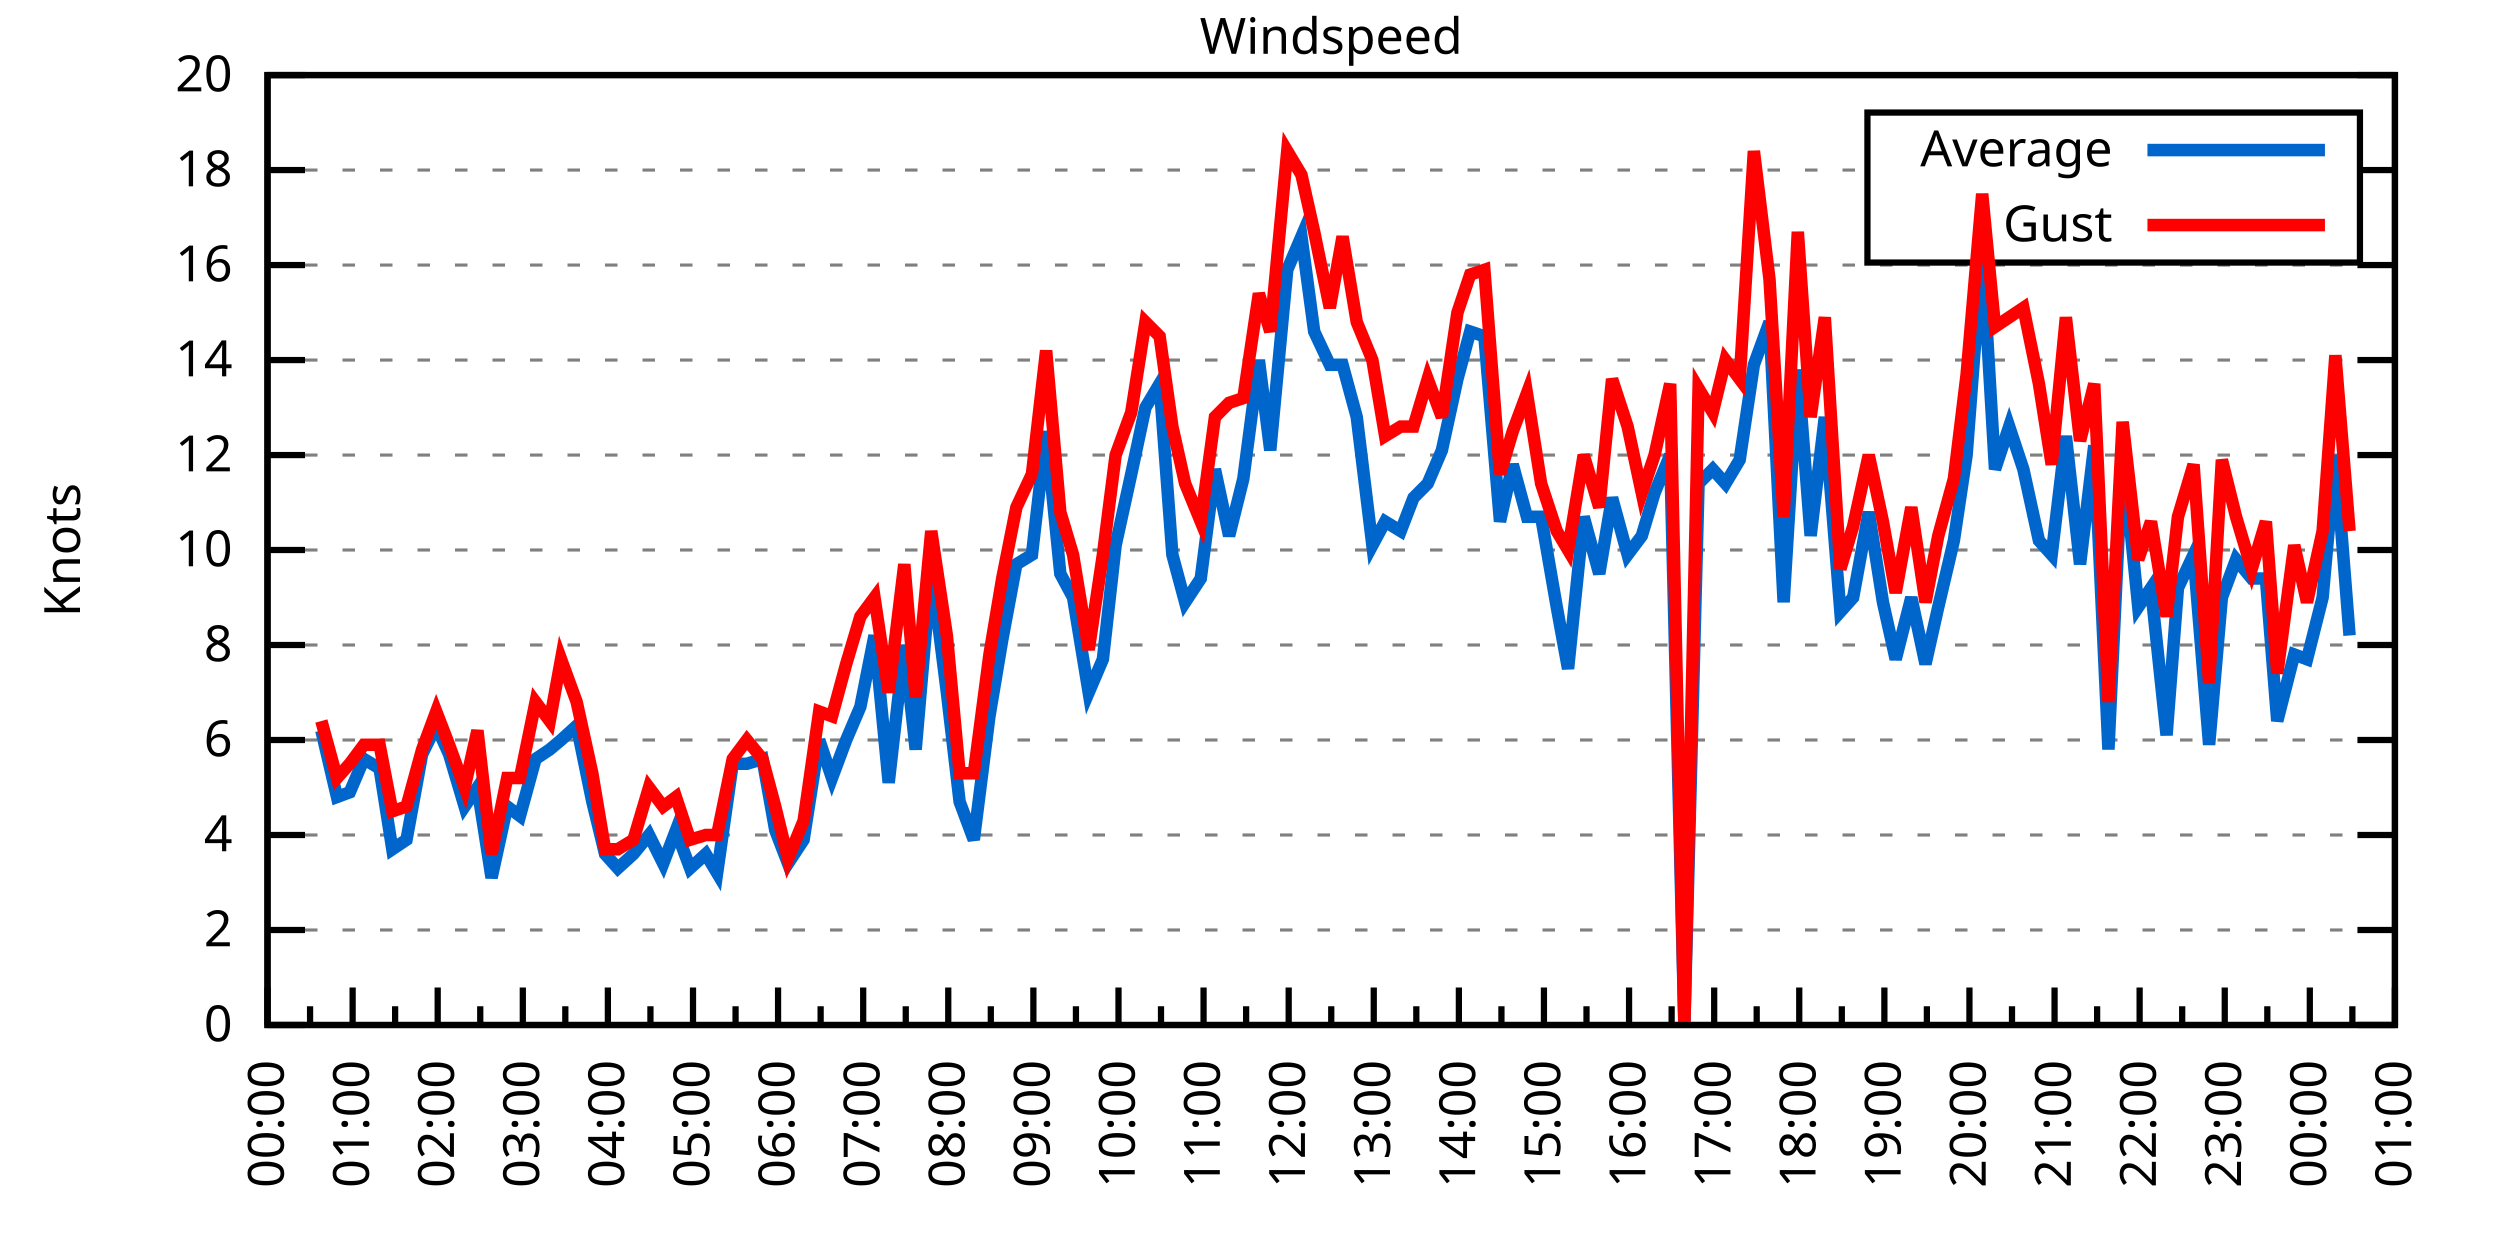
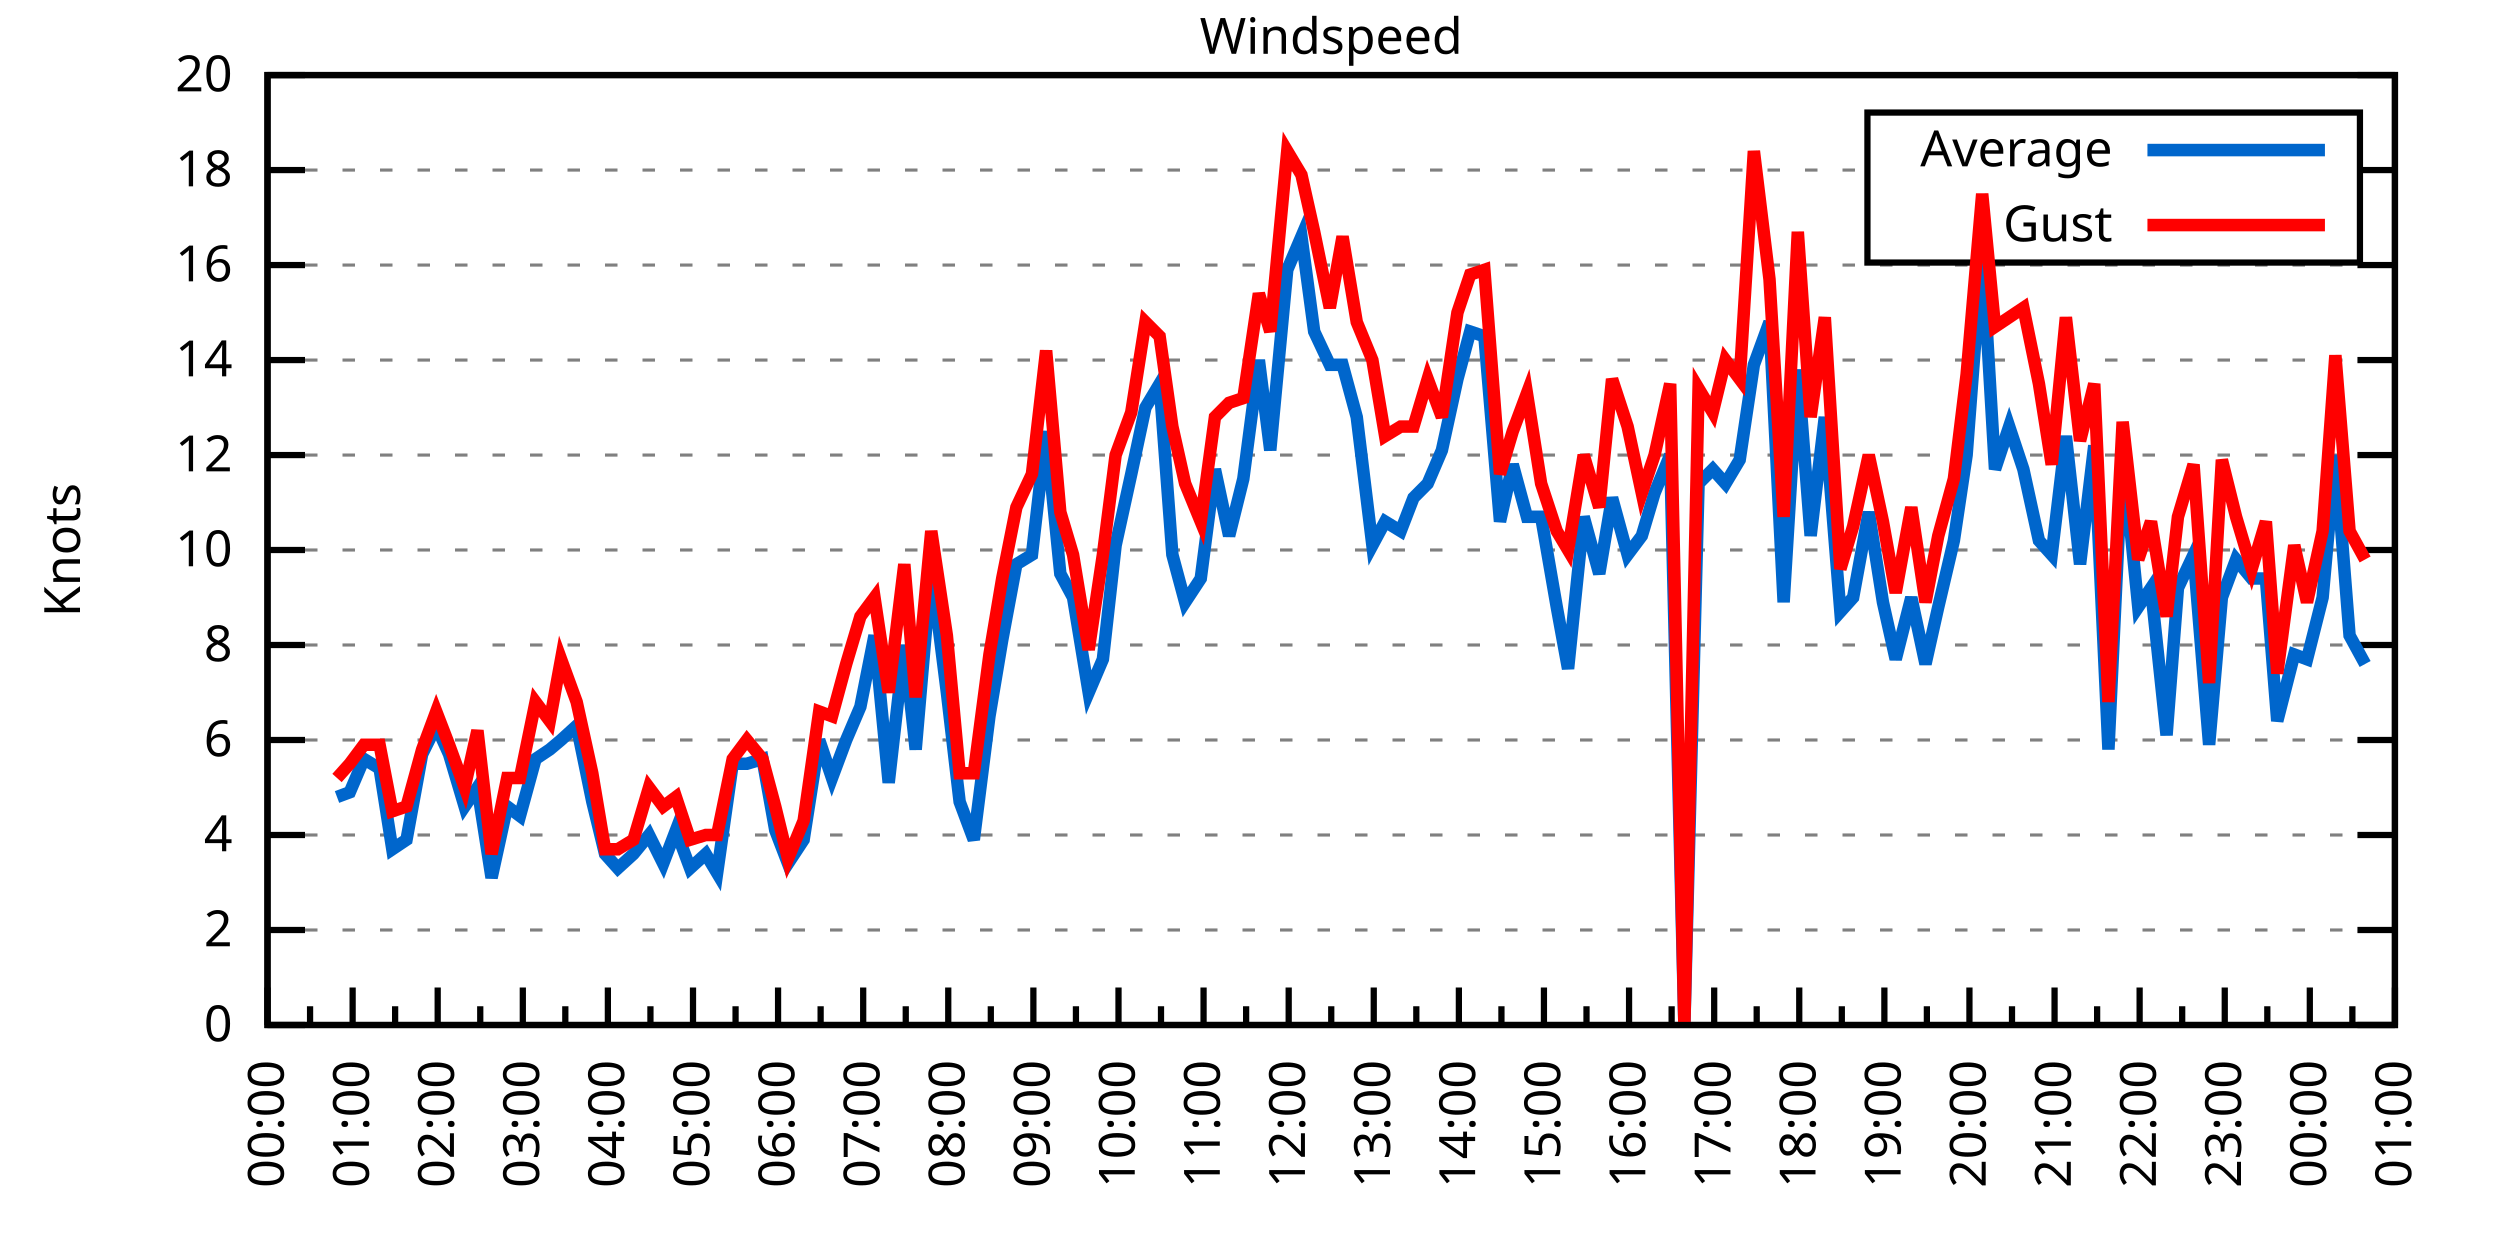
<svg xmlns="http://www.w3.org/2000/svg" xmlns:xlink="http://www.w3.org/1999/xlink" width="400" height="200" viewBox="0 0 400 200">
  <g id="gnuplot_canvas">
    <rect x="0" y="0" width="400" height="200" fill="none" />
    <defs>
      <circle id="gpDot" r="0.5" stroke-width="0.5" stroke="currentColor" />
      <path id="gpPt0" stroke-width="0.333" stroke="currentColor" d="M-1,0 h2 M0,-1 v2" />
      <path id="gpPt1" stroke-width="0.333" stroke="currentColor" d="M-1,-1 L1,1 M1,-1 L-1,1" />
      <path id="gpPt2" stroke-width="0.333" stroke="currentColor" d="M-1,0 L1,0 M0,-1 L0,1 M-1,-1 L1,1 M-1,1 L1,-1" />
      <rect id="gpPt3" stroke-width="0.333" stroke="currentColor" x="-1" y="-1" width="2" height="2" />
      <rect id="gpPt4" stroke-width="0.333" stroke="currentColor" fill="currentColor" x="-1" y="-1" width="2" height="2" />
      <circle id="gpPt5" stroke-width="0.333" stroke="currentColor" cx="0" cy="0" r="1" />
      <use xlink:href="#gpPt5" id="gpPt6" fill="currentColor" stroke="none" />
      <path id="gpPt7" stroke-width="0.333" stroke="currentColor" d="M0,-1.33 L-1.33,0.67 L1.33,0.67 z" />
      <use xlink:href="#gpPt7" id="gpPt8" fill="currentColor" stroke="none" />
      <use xlink:href="#gpPt7" id="gpPt9" stroke="currentColor" transform="rotate(180)" />
      <use xlink:href="#gpPt9" id="gpPt10" fill="currentColor" stroke="none" />
      <use xlink:href="#gpPt3" id="gpPt11" stroke="currentColor" transform="rotate(45)" />
      <use xlink:href="#gpPt11" id="gpPt12" fill="currentColor" stroke="none" />
      <path id="gpPt13" stroke-width="0.333" stroke="currentColor" d="M0,1.330 L1.265,0.411 L0.782,-1.067 L-0.782,-1.076 L-1.265,0.411 z" />
      <use xlink:href="#gpPt13" id="gpPt14" fill="currentColor" stroke="none" />
      <filter id="textbox" filterUnits="objectBoundingBox" x="0" y="0" height="1" width="1">
        <feFlood flood-color="white" flood-opacity="1" result="bgnd" />
        <feComposite in="SourceGraphic" in2="bgnd" operator="atop" />
      </filter>
      <filter id="greybox" filterUnits="objectBoundingBox" x="0" y="0" height="1" width="1">
        <feFlood flood-color="lightgrey" flood-opacity="1" result="grey" />
        <feComposite in="SourceGraphic" in2="grey" operator="atop" />
      </filter>
    </defs>
    <g fill="none" color="white" stroke="currentColor" stroke-width="1.00" stroke-linecap="butt" stroke-linejoin="miter">
</g>
    <g fill="none" color="black" stroke="currentColor" stroke-width="1.00" stroke-linecap="butt" stroke-linejoin="miter">
      <g stroke="none" shape-rendering="crispEdges">
        <polygon fill="rgb(255, 255, 255)" points="42.80,164.00 383.18,164.00 383.18,12.02 42.80,12.02 " />
      </g>
    </g>
    <g fill="none" color="black" stroke="currentColor" stroke-width="1.00" stroke-linecap="butt" stroke-linejoin="miter">
</g>
    <g fill="none" color="black" stroke="black" stroke-width="0.50" stroke-linecap="butt" stroke-linejoin="miter">
</g>
    <g fill="none" color="gray" stroke="currentColor" stroke-width="0.50" stroke-linecap="butt" stroke-linejoin="miter">
      <path stroke="gray" stroke-dasharray="2,4" class="gridline" d="M42.80,164.00 L383.19,164.00  " />
    </g>
    <g fill="none" color="gray" stroke="gray" stroke-width="1.00" stroke-linecap="butt" stroke-linejoin="miter">
</g>
    <g fill="none" color="black" stroke="currentColor" stroke-width="1.00" stroke-linecap="butt" stroke-linejoin="miter">
      <path stroke="black" d="M42.80,164.00 L48.80,164.00 M383.19,164.00 L377.19,164.00  " />
      <g transform="translate(37.20,166.60)" stroke="none" fill="black" font-family="Sans" font-size="8.00" text-anchor="end">
        <text>
          <tspan font-family="Sans"> 0</tspan>
        </text>
      </g>
    </g>
    <g fill="none" color="black" stroke="currentColor" stroke-width="1.00" stroke-linecap="butt" stroke-linejoin="miter">
</g>
    <g fill="none" color="black" stroke="black" stroke-width="0.50" stroke-linecap="butt" stroke-linejoin="miter">
</g>
    <g fill="none" color="gray" stroke="currentColor" stroke-width="0.50" stroke-linecap="butt" stroke-linejoin="miter">
      <path stroke="gray" stroke-dasharray="2,4" class="gridline" d="M42.80,148.80 L383.19,148.80  " />
    </g>
    <g fill="none" color="gray" stroke="gray" stroke-width="1.00" stroke-linecap="butt" stroke-linejoin="miter">
</g>
    <g fill="none" color="black" stroke="currentColor" stroke-width="1.00" stroke-linecap="butt" stroke-linejoin="miter">
      <path stroke="black" d="M42.80,148.80 L48.80,148.80 M383.19,148.80 L377.19,148.80  " />
      <g transform="translate(37.20,151.40)" stroke="none" fill="black" font-family="Sans" font-size="8.00" text-anchor="end">
        <text>
          <tspan font-family="Sans"> 2</tspan>
        </text>
      </g>
    </g>
    <g fill="none" color="black" stroke="currentColor" stroke-width="1.00" stroke-linecap="butt" stroke-linejoin="miter">
</g>
    <g fill="none" color="black" stroke="black" stroke-width="0.50" stroke-linecap="butt" stroke-linejoin="miter">
</g>
    <g fill="none" color="gray" stroke="currentColor" stroke-width="0.50" stroke-linecap="butt" stroke-linejoin="miter">
      <path stroke="gray" stroke-dasharray="2,4" class="gridline" d="M42.80,133.60 L383.19,133.60  " />
    </g>
    <g fill="none" color="gray" stroke="gray" stroke-width="1.00" stroke-linecap="butt" stroke-linejoin="miter">
</g>
    <g fill="none" color="black" stroke="currentColor" stroke-width="1.00" stroke-linecap="butt" stroke-linejoin="miter">
      <path stroke="black" d="M42.80,133.60 L48.80,133.60 M383.19,133.60 L377.19,133.60  " />
      <g transform="translate(37.20,136.20)" stroke="none" fill="black" font-family="Sans" font-size="8.00" text-anchor="end">
        <text>
          <tspan font-family="Sans"> 4</tspan>
        </text>
      </g>
    </g>
    <g fill="none" color="black" stroke="currentColor" stroke-width="1.00" stroke-linecap="butt" stroke-linejoin="miter">
</g>
    <g fill="none" color="black" stroke="black" stroke-width="0.50" stroke-linecap="butt" stroke-linejoin="miter">
</g>
    <g fill="none" color="gray" stroke="currentColor" stroke-width="0.50" stroke-linecap="butt" stroke-linejoin="miter">
      <path stroke="gray" stroke-dasharray="2,4" class="gridline" d="M42.80,118.40 L383.19,118.40  " />
    </g>
    <g fill="none" color="gray" stroke="gray" stroke-width="1.00" stroke-linecap="butt" stroke-linejoin="miter">
</g>
    <g fill="none" color="black" stroke="currentColor" stroke-width="1.00" stroke-linecap="butt" stroke-linejoin="miter">
      <path stroke="black" d="M42.80,118.40 L48.80,118.40 M383.19,118.40 L377.19,118.40  " />
      <g transform="translate(37.20,121.00)" stroke="none" fill="black" font-family="Sans" font-size="8.00" text-anchor="end">
        <text>
          <tspan font-family="Sans"> 6</tspan>
        </text>
      </g>
    </g>
    <g fill="none" color="black" stroke="currentColor" stroke-width="1.00" stroke-linecap="butt" stroke-linejoin="miter">
</g>
    <g fill="none" color="black" stroke="black" stroke-width="0.50" stroke-linecap="butt" stroke-linejoin="miter">
</g>
    <g fill="none" color="gray" stroke="currentColor" stroke-width="0.50" stroke-linecap="butt" stroke-linejoin="miter">
      <path stroke="gray" stroke-dasharray="2,4" class="gridline" d="M42.80,103.20 L383.19,103.20  " />
    </g>
    <g fill="none" color="gray" stroke="gray" stroke-width="1.00" stroke-linecap="butt" stroke-linejoin="miter">
</g>
    <g fill="none" color="black" stroke="currentColor" stroke-width="1.00" stroke-linecap="butt" stroke-linejoin="miter">
      <path stroke="black" d="M42.80,103.20 L48.80,103.20 M383.19,103.20 L377.19,103.20  " />
      <g transform="translate(37.20,105.80)" stroke="none" fill="black" font-family="Sans" font-size="8.00" text-anchor="end">
        <text>
          <tspan font-family="Sans"> 8</tspan>
        </text>
      </g>
    </g>
    <g fill="none" color="black" stroke="currentColor" stroke-width="1.00" stroke-linecap="butt" stroke-linejoin="miter">
</g>
    <g fill="none" color="black" stroke="black" stroke-width="0.50" stroke-linecap="butt" stroke-linejoin="miter">
</g>
    <g fill="none" color="gray" stroke="currentColor" stroke-width="0.50" stroke-linecap="butt" stroke-linejoin="miter">
      <path stroke="gray" stroke-dasharray="2,4" class="gridline" d="M42.80,88.00 L383.19,88.00  " />
    </g>
    <g fill="none" color="gray" stroke="gray" stroke-width="1.00" stroke-linecap="butt" stroke-linejoin="miter">
</g>
    <g fill="none" color="black" stroke="currentColor" stroke-width="1.00" stroke-linecap="butt" stroke-linejoin="miter">
      <path stroke="black" d="M42.80,88.00 L48.80,88.00 M383.19,88.00 L377.19,88.00  " />
      <g transform="translate(37.20,90.60)" stroke="none" fill="black" font-family="Sans" font-size="8.00" text-anchor="end">
        <text>
          <tspan font-family="Sans"> 10</tspan>
        </text>
      </g>
    </g>
    <g fill="none" color="black" stroke="currentColor" stroke-width="1.00" stroke-linecap="butt" stroke-linejoin="miter">
</g>
    <g fill="none" color="black" stroke="black" stroke-width="0.50" stroke-linecap="butt" stroke-linejoin="miter">
</g>
    <g fill="none" color="gray" stroke="currentColor" stroke-width="0.50" stroke-linecap="butt" stroke-linejoin="miter">
      <path stroke="gray" stroke-dasharray="2,4" class="gridline" d="M42.80,72.81 L383.19,72.81  " />
    </g>
    <g fill="none" color="gray" stroke="gray" stroke-width="1.00" stroke-linecap="butt" stroke-linejoin="miter">
</g>
    <g fill="none" color="black" stroke="currentColor" stroke-width="1.00" stroke-linecap="butt" stroke-linejoin="miter">
      <path stroke="black" d="M42.80,72.81 L48.80,72.81 M383.19,72.81 L377.19,72.81  " />
      <g transform="translate(37.20,75.41)" stroke="none" fill="black" font-family="Sans" font-size="8.00" text-anchor="end">
        <text>
          <tspan font-family="Sans"> 12</tspan>
        </text>
      </g>
    </g>
    <g fill="none" color="black" stroke="currentColor" stroke-width="1.00" stroke-linecap="butt" stroke-linejoin="miter">
</g>
    <g fill="none" color="black" stroke="black" stroke-width="0.50" stroke-linecap="butt" stroke-linejoin="miter">
</g>
    <g fill="none" color="gray" stroke="currentColor" stroke-width="0.50" stroke-linecap="butt" stroke-linejoin="miter">
      <path stroke="gray" stroke-dasharray="2,4" class="gridline" d="M42.80,57.61 L383.19,57.61  " />
    </g>
    <g fill="none" color="gray" stroke="gray" stroke-width="1.00" stroke-linecap="butt" stroke-linejoin="miter">
</g>
    <g fill="none" color="black" stroke="currentColor" stroke-width="1.00" stroke-linecap="butt" stroke-linejoin="miter">
      <path stroke="black" d="M42.80,57.61 L48.80,57.61 M383.19,57.61 L377.19,57.61  " />
      <g transform="translate(37.20,60.21)" stroke="none" fill="black" font-family="Sans" font-size="8.00" text-anchor="end">
        <text>
          <tspan font-family="Sans"> 14</tspan>
        </text>
      </g>
    </g>
    <g fill="none" color="black" stroke="currentColor" stroke-width="1.00" stroke-linecap="butt" stroke-linejoin="miter">
</g>
    <g fill="none" color="black" stroke="black" stroke-width="0.50" stroke-linecap="butt" stroke-linejoin="miter">
</g>
    <g fill="none" color="gray" stroke="currentColor" stroke-width="0.50" stroke-linecap="butt" stroke-linejoin="miter">
      <path stroke="gray" stroke-dasharray="2,4" class="gridline" d="M42.80,42.41 L383.19,42.41  " />
    </g>
    <g fill="none" color="gray" stroke="gray" stroke-width="1.00" stroke-linecap="butt" stroke-linejoin="miter">
</g>
    <g fill="none" color="black" stroke="currentColor" stroke-width="1.00" stroke-linecap="butt" stroke-linejoin="miter">
      <path stroke="black" d="M42.80,42.41 L48.80,42.41 M383.19,42.41 L377.19,42.41  " />
      <g transform="translate(37.20,45.01)" stroke="none" fill="black" font-family="Sans" font-size="8.00" text-anchor="end">
        <text>
          <tspan font-family="Sans"> 16</tspan>
        </text>
      </g>
    </g>
    <g fill="none" color="black" stroke="currentColor" stroke-width="1.00" stroke-linecap="butt" stroke-linejoin="miter">
</g>
    <g fill="none" color="black" stroke="black" stroke-width="0.50" stroke-linecap="butt" stroke-linejoin="miter">
</g>
    <g fill="none" color="gray" stroke="currentColor" stroke-width="0.50" stroke-linecap="butt" stroke-linejoin="miter">
      <path stroke="gray" stroke-dasharray="2,4" class="gridline" d="M42.80,27.21 L298.79,27.21 M377.59,27.21 L383.19,27.21  " />
    </g>
    <g fill="none" color="gray" stroke="gray" stroke-width="1.00" stroke-linecap="butt" stroke-linejoin="miter">
</g>
    <g fill="none" color="black" stroke="currentColor" stroke-width="1.00" stroke-linecap="butt" stroke-linejoin="miter">
      <path stroke="black" d="M42.80,27.21 L48.80,27.21 M383.19,27.21 L377.19,27.21  " />
      <g transform="translate(37.20,29.81)" stroke="none" fill="black" font-family="Sans" font-size="8.00" text-anchor="end">
        <text>
          <tspan font-family="Sans"> 18</tspan>
        </text>
      </g>
    </g>
    <g fill="none" color="black" stroke="currentColor" stroke-width="1.00" stroke-linecap="butt" stroke-linejoin="miter">
</g>
    <g fill="none" color="black" stroke="black" stroke-width="0.50" stroke-linecap="butt" stroke-linejoin="miter">
</g>
    <g fill="none" color="gray" stroke="currentColor" stroke-width="0.50" stroke-linecap="butt" stroke-linejoin="miter">
      <path stroke="gray" stroke-dasharray="2,4" class="gridline" d="M42.80,12.01 L383.19,12.01  " />
    </g>
    <g fill="none" color="gray" stroke="gray" stroke-width="1.00" stroke-linecap="butt" stroke-linejoin="miter">
</g>
    <g fill="none" color="black" stroke="currentColor" stroke-width="1.00" stroke-linecap="butt" stroke-linejoin="miter">
      <path stroke="black" d="M42.80,12.01 L48.80,12.01 M383.19,12.01 L377.19,12.01  " />
      <g transform="translate(37.20,14.61)" stroke="none" fill="black" font-family="Sans" font-size="8.00" text-anchor="end">
        <text>
          <tspan font-family="Sans"> 20</tspan>
        </text>
      </g>
    </g>
    <g fill="none" color="black" stroke="currentColor" stroke-width="1.00" stroke-linecap="butt" stroke-linejoin="miter">
      <path stroke="black" d="M42.80,164.00 L42.80,158.00  " />
      <g transform="translate(45.40,169.60) rotate(270)" stroke="none" fill="black" font-family="Sans" font-size="8.00" text-anchor="end">
        <text>
          <tspan font-family="Sans">00:00</tspan>
        </text>
      </g>
    </g>
    <g fill="none" color="black" stroke="currentColor" stroke-width="1.00" stroke-linecap="butt" stroke-linejoin="miter">
      <path stroke="black" d="M49.61,164.00 L49.61,161.00 M56.42,164.00 L56.42,158.00  " />
      <g transform="translate(59.02,169.60) rotate(270)" stroke="none" fill="black" font-family="Sans" font-size="8.00" text-anchor="end">
        <text>
          <tspan font-family="Sans">01:00</tspan>
        </text>
      </g>
    </g>
    <g fill="none" color="black" stroke="currentColor" stroke-width="1.00" stroke-linecap="butt" stroke-linejoin="miter">
      <path stroke="black" d="M63.22,164.00 L63.22,161.00 M70.03,164.00 L70.03,158.00  " />
      <g transform="translate(72.63,169.60) rotate(270)" stroke="none" fill="black" font-family="Sans" font-size="8.00" text-anchor="end">
        <text>
          <tspan font-family="Sans">02:00</tspan>
        </text>
      </g>
    </g>
    <g fill="none" color="black" stroke="currentColor" stroke-width="1.00" stroke-linecap="butt" stroke-linejoin="miter">
      <path stroke="black" d="M76.84,164.00 L76.84,161.00 M83.65,164.00 L83.65,158.00  " />
      <g transform="translate(86.25,169.60) rotate(270)" stroke="none" fill="black" font-family="Sans" font-size="8.00" text-anchor="end">
        <text>
          <tspan font-family="Sans">03:00</tspan>
        </text>
      </g>
    </g>
    <g fill="none" color="black" stroke="currentColor" stroke-width="1.00" stroke-linecap="butt" stroke-linejoin="miter">
      <path stroke="black" d="M90.45,164.00 L90.45,161.00 M97.26,164.00 L97.26,158.00  " />
      <g transform="translate(99.86,169.60) rotate(270)" stroke="none" fill="black" font-family="Sans" font-size="8.00" text-anchor="end">
        <text>
          <tspan font-family="Sans">04:00</tspan>
        </text>
      </g>
    </g>
    <g fill="none" color="black" stroke="currentColor" stroke-width="1.00" stroke-linecap="butt" stroke-linejoin="miter">
      <path stroke="black" d="M104.07,164.00 L104.07,161.00 M110.88,164.00 L110.88,158.00  " />
      <g transform="translate(113.48,169.60) rotate(270)" stroke="none" fill="black" font-family="Sans" font-size="8.00" text-anchor="end">
        <text>
          <tspan font-family="Sans">05:00</tspan>
        </text>
      </g>
    </g>
    <g fill="none" color="black" stroke="currentColor" stroke-width="1.00" stroke-linecap="butt" stroke-linejoin="miter">
      <path stroke="black" d="M117.69,164.00 L117.69,161.00 M124.49,164.00 L124.49,158.00  " />
      <g transform="translate(127.09,169.60) rotate(270)" stroke="none" fill="black" font-family="Sans" font-size="8.00" text-anchor="end">
        <text>
          <tspan font-family="Sans">06:00</tspan>
        </text>
      </g>
    </g>
    <g fill="none" color="black" stroke="currentColor" stroke-width="1.00" stroke-linecap="butt" stroke-linejoin="miter">
      <path stroke="black" d="M131.30,164.00 L131.30,161.00 M138.11,164.00 L138.11,158.00  " />
      <g transform="translate(140.71,169.60) rotate(270)" stroke="none" fill="black" font-family="Sans" font-size="8.00" text-anchor="end">
        <text>
          <tspan font-family="Sans">07:00</tspan>
        </text>
      </g>
    </g>
    <g fill="none" color="black" stroke="currentColor" stroke-width="1.00" stroke-linecap="butt" stroke-linejoin="miter">
      <path stroke="black" d="M144.92,164.00 L144.92,161.00 M151.72,164.00 L151.72,158.00  " />
      <g transform="translate(154.32,169.60) rotate(270)" stroke="none" fill="black" font-family="Sans" font-size="8.00" text-anchor="end">
        <text>
          <tspan font-family="Sans">08:00</tspan>
        </text>
      </g>
    </g>
    <g fill="none" color="black" stroke="currentColor" stroke-width="1.00" stroke-linecap="butt" stroke-linejoin="miter">
      <path stroke="black" d="M158.53,164.00 L158.53,161.00 M165.34,164.00 L165.34,158.00  " />
      <g transform="translate(167.94,169.60) rotate(270)" stroke="none" fill="black" font-family="Sans" font-size="8.00" text-anchor="end">
        <text>
          <tspan font-family="Sans">09:00</tspan>
        </text>
      </g>
    </g>
    <g fill="none" color="black" stroke="currentColor" stroke-width="1.00" stroke-linecap="butt" stroke-linejoin="miter">
      <path stroke="black" d="M172.15,164.00 L172.15,161.00 M178.96,164.00 L178.96,158.00  " />
      <g transform="translate(181.56,169.60) rotate(270)" stroke="none" fill="black" font-family="Sans" font-size="8.00" text-anchor="end">
        <text>
          <tspan font-family="Sans">10:00</tspan>
        </text>
      </g>
    </g>
    <g fill="none" color="black" stroke="currentColor" stroke-width="1.00" stroke-linecap="butt" stroke-linejoin="miter">
      <path stroke="black" d="M185.76,164.00 L185.76,161.00 M192.57,164.00 L192.57,158.00  " />
      <g transform="translate(195.17,169.60) rotate(270)" stroke="none" fill="black" font-family="Sans" font-size="8.00" text-anchor="end">
        <text>
          <tspan font-family="Sans">11:00</tspan>
        </text>
      </g>
    </g>
    <g fill="none" color="black" stroke="currentColor" stroke-width="1.00" stroke-linecap="butt" stroke-linejoin="miter">
      <path stroke="black" d="M199.38,164.00 L199.38,161.00 M206.19,164.00 L206.19,158.00  " />
      <g transform="translate(208.79,169.60) rotate(270)" stroke="none" fill="black" font-family="Sans" font-size="8.00" text-anchor="end">
        <text>
          <tspan font-family="Sans">12:00</tspan>
        </text>
      </g>
    </g>
    <g fill="none" color="black" stroke="currentColor" stroke-width="1.00" stroke-linecap="butt" stroke-linejoin="miter">
      <path stroke="black" d="M213.00,164.00 L213.00,161.00 M219.80,164.00 L219.80,158.00  " />
      <g transform="translate(222.40,169.60) rotate(270)" stroke="none" fill="black" font-family="Sans" font-size="8.00" text-anchor="end">
        <text>
          <tspan font-family="Sans">13:00</tspan>
        </text>
      </g>
    </g>
    <g fill="none" color="black" stroke="currentColor" stroke-width="1.00" stroke-linecap="butt" stroke-linejoin="miter">
      <path stroke="black" d="M226.61,164.00 L226.61,161.00 M233.42,164.00 L233.42,158.00  " />
      <g transform="translate(236.02,169.60) rotate(270)" stroke="none" fill="black" font-family="Sans" font-size="8.00" text-anchor="end">
        <text>
          <tspan font-family="Sans">14:00</tspan>
        </text>
      </g>
    </g>
    <g fill="none" color="black" stroke="currentColor" stroke-width="1.00" stroke-linecap="butt" stroke-linejoin="miter">
      <path stroke="black" d="M240.23,164.00 L240.23,161.00 M247.03,164.00 L247.03,158.00  " />
      <g transform="translate(249.63,169.60) rotate(270)" stroke="none" fill="black" font-family="Sans" font-size="8.00" text-anchor="end">
        <text>
          <tspan font-family="Sans">15:00</tspan>
        </text>
      </g>
    </g>
    <g fill="none" color="black" stroke="currentColor" stroke-width="1.00" stroke-linecap="butt" stroke-linejoin="miter">
      <path stroke="black" d="M253.84,164.00 L253.84,161.00 M260.65,164.00 L260.65,158.00  " />
      <g transform="translate(263.25,169.60) rotate(270)" stroke="none" fill="black" font-family="Sans" font-size="8.00" text-anchor="end">
        <text>
          <tspan font-family="Sans">16:00</tspan>
        </text>
      </g>
    </g>
    <g fill="none" color="black" stroke="currentColor" stroke-width="1.00" stroke-linecap="butt" stroke-linejoin="miter">
      <path stroke="black" d="M267.46,164.00 L267.46,161.00 M274.27,164.00 L274.27,158.00  " />
      <g transform="translate(276.87,169.60) rotate(270)" stroke="none" fill="black" font-family="Sans" font-size="8.00" text-anchor="end">
        <text>
          <tspan font-family="Sans">17:00</tspan>
        </text>
      </g>
    </g>
    <g fill="none" color="black" stroke="currentColor" stroke-width="1.00" stroke-linecap="butt" stroke-linejoin="miter">
      <path stroke="black" d="M281.07,164.00 L281.07,161.00 M287.88,164.00 L287.88,158.00  " />
      <g transform="translate(290.48,169.60) rotate(270)" stroke="none" fill="black" font-family="Sans" font-size="8.00" text-anchor="end">
        <text>
          <tspan font-family="Sans">18:00</tspan>
        </text>
      </g>
    </g>
    <g fill="none" color="black" stroke="currentColor" stroke-width="1.00" stroke-linecap="butt" stroke-linejoin="miter">
      <path stroke="black" d="M294.69,164.00 L294.69,161.00 M301.50,164.00 L301.50,158.00  " />
      <g transform="translate(304.10,169.60) rotate(270)" stroke="none" fill="black" font-family="Sans" font-size="8.00" text-anchor="end">
        <text>
          <tspan font-family="Sans">19:00</tspan>
        </text>
      </g>
    </g>
    <g fill="none" color="black" stroke="currentColor" stroke-width="1.00" stroke-linecap="butt" stroke-linejoin="miter">
      <path stroke="black" d="M308.30,164.00 L308.30,161.00 M315.11,164.00 L315.11,158.00  " />
      <g transform="translate(317.71,169.60) rotate(270)" stroke="none" fill="black" font-family="Sans" font-size="8.00" text-anchor="end">
        <text>
          <tspan font-family="Sans">20:00</tspan>
        </text>
      </g>
    </g>
    <g fill="none" color="black" stroke="currentColor" stroke-width="1.00" stroke-linecap="butt" stroke-linejoin="miter">
      <path stroke="black" d="M321.92,164.00 L321.92,161.00 M328.73,164.00 L328.73,158.00  " />
      <g transform="translate(331.33,169.60) rotate(270)" stroke="none" fill="black" font-family="Sans" font-size="8.00" text-anchor="end">
        <text>
          <tspan font-family="Sans">21:00</tspan>
        </text>
      </g>
    </g>
    <g fill="none" color="black" stroke="currentColor" stroke-width="1.00" stroke-linecap="butt" stroke-linejoin="miter">
      <path stroke="black" d="M335.54,164.00 L335.54,161.00 M342.34,164.00 L342.34,158.00  " />
      <g transform="translate(344.94,169.60) rotate(270)" stroke="none" fill="black" font-family="Sans" font-size="8.00" text-anchor="end">
        <text>
          <tspan font-family="Sans">22:00</tspan>
        </text>
      </g>
    </g>
    <g fill="none" color="black" stroke="currentColor" stroke-width="1.00" stroke-linecap="butt" stroke-linejoin="miter">
      <path stroke="black" d="M349.15,164.00 L349.15,161.00 M355.96,164.00 L355.96,158.00  " />
      <g transform="translate(358.56,169.60) rotate(270)" stroke="none" fill="black" font-family="Sans" font-size="8.00" text-anchor="end">
        <text>
          <tspan font-family="Sans">23:00</tspan>
        </text>
      </g>
    </g>
    <g fill="none" color="black" stroke="currentColor" stroke-width="1.00" stroke-linecap="butt" stroke-linejoin="miter">
      <path stroke="black" d="M362.77,164.00 L362.77,161.00 M369.57,164.00 L369.57,158.00  " />
      <g transform="translate(372.17,169.60) rotate(270)" stroke="none" fill="black" font-family="Sans" font-size="8.00" text-anchor="end">
        <text>
          <tspan font-family="Sans">00:00</tspan>
        </text>
      </g>
    </g>
    <g fill="none" color="black" stroke="currentColor" stroke-width="1.00" stroke-linecap="butt" stroke-linejoin="miter">
      <path stroke="black" d="M376.38,164.00 L376.38,161.00 M383.19,164.00 L383.19,158.00  " />
      <g transform="translate(385.79,169.60) rotate(270)" stroke="none" fill="black" font-family="Sans" font-size="8.00" text-anchor="end">
        <text>
          <tspan font-family="Sans">01:00</tspan>
        </text>
      </g>
    </g>
    <g fill="none" color="black" stroke="currentColor" stroke-width="1.00" stroke-linecap="butt" stroke-linejoin="miter">
</g>
    <g fill="none" color="black" stroke="currentColor" stroke-width="1.00" stroke-linecap="butt" stroke-linejoin="miter">
      <path stroke="black" d="M42.80,12.01 L42.80,164.00 L383.19,164.00 L383.19,12.01 L42.80,12.01 Z  " />
    </g>
    <g fill="none" color="black" stroke="currentColor" stroke-width="1.00" stroke-linecap="butt" stroke-linejoin="miter">
      <g transform="translate(12.80,88.01) rotate(270)" stroke="none" fill="black" font-family="Sans" font-size="8.00" text-anchor="middle">
        <text>
          <tspan font-family="Sans">Knots</tspan>
        </text>
      </g>
    </g>
    <g fill="none" color="black" stroke="currentColor" stroke-width="1.00" stroke-linecap="butt" stroke-linejoin="miter">
</g>
    <g fill="none" color="black" stroke="currentColor" stroke-width="1.00" stroke-linecap="butt" stroke-linejoin="miter">
      <path stroke="black" d="M298.79,42.01 L298.79,18.01 L377.59,18.01 L377.59,42.01 L298.79,42.01 Z  " />
    </g>
    <g id="Windspeed_plot_1">
      <g fill="none" color="white" stroke="black" stroke-width="2.00" stroke-linecap="butt" stroke-linejoin="miter">
</g>
      <g fill="none" color="black" stroke="currentColor" stroke-width="2.00" stroke-linecap="butt" stroke-linejoin="miter">
        <g transform="translate(337.99,26.61)" stroke="none" fill="black" font-family="Sans" font-size="8.00" text-anchor="end">
          <text>
            <tspan font-family="Sans">Average</tspan>
          </text>
        </g>
      </g>
      <g fill="none" color="black" stroke="currentColor" stroke-width="2.00" stroke-linecap="butt" stroke-linejoin="miter">
-         <path stroke="rgb(  0, 102, 204)" d="M343.59,24.01 L371.99,24.01 M51.42,116.88 L53.92,127.52 L55.96,126.76 L58.23,121.44 L60.73,122.96 L62.77,135.88   L65.04,134.36 L67.54,120.68 L69.80,116.12 L71.85,120.68 L74.34,129.04 L76.39,126.00 L78.65,140.44 L81.15,129.04   L83.19,130.56 L85.69,121.44 L87.96,119.92 L89.77,118.40 L92.27,116.12 L94.77,128.28 L96.81,136.64 L98.85,138.92   L101.35,136.64 L103.84,133.60 L106.11,138.16 L108.15,132.84 L110.42,138.92 L112.92,136.64 L114.74,139.68 L117.23,122.20   L119.50,122.20 L122.00,121.44 L124.04,132.84 L126.08,138.16 L128.58,134.36 L131.07,118.40 L133.12,124.48 L135.39,118.40   L137.66,113.08 L139.92,101.68 L142.19,125.24 L144.69,103.20 L146.51,119.92 L149.00,91.04 L151.50,110.80 L153.54,128.28   L155.81,134.36 L158.31,114.60 L160.35,102.44 L162.62,90.28 L165.11,88.76 L167.38,69.01 L169.65,91.80 L171.69,95.60   L174.19,110.80 L176.46,105.48 L178.50,87.25 L181.00,75.85 L183.27,65.21 L185.54,61.41 L187.58,88.76 L189.62,96.36   L192.12,92.56 L194.39,75.09 L196.66,85.73 L198.93,76.61 L201.42,57.61 L203.24,72.05 L205.96,43.17 L208.23,37.85   L210.27,53.05 L212.77,58.37 L214.81,58.37 L217.08,66.73 L219.58,87.25 L221.62,83.45 L224.11,84.97 L226.16,79.65   L228.43,77.37 L230.70,72.05 L233.19,60.65 L235.23,53.05 L237.50,53.81 L240.00,83.45 L242.04,74.33 L244.31,82.69   L246.58,82.69 L249.08,97.12 L250.89,107.00 L253.39,82.69 L255.88,91.80 L257.93,79.65 L260.42,88.76 L262.69,85.73   L264.73,78.89 L267.23,72.81 L269.50,164.00 L271.77,77.37 L274.04,75.09 L276.08,77.37 L278.35,73.57 L280.62,58.37   L283.12,51.53 L285.38,96.36 L287.65,59.13 L289.70,85.73 L291.97,66.73 L294.46,97.88 L296.50,95.60 L299.00,81.93   L301.27,96.36 L303.31,105.48 L305.81,95.60 L308.08,106.24 L310.12,97.12 L312.62,86.49 L314.66,72.81 L317.15,40.13   L319.20,75.09 L321.47,68.25 L323.74,75.09 L326.23,86.49 L328.27,88.76 L330.54,69.77 L332.81,90.28 L335.08,71.29   L337.35,119.92 L339.62,72.05 L342.12,97.12 L344.16,94.08 L346.65,117.64 L348.47,94.08 L350.97,88.76 L353.46,119.16   L355.50,95.60 L357.77,89.52 L360.27,92.56 L362.54,92.56 L364.36,115.36 L367.08,104.72 L369.12,105.48 L371.62,95.60   L373.66,72.81 L375.93,101.68  " />
+         <path stroke="rgb(  0, 102, 204)" d="M343.59,24.01 L371.99,24.01 M53.92,127.52 L55.96,126.76 L58.23,121.44 L60.73,122.96 L62.77,135.88 L65.04,134.36   L67.54,120.68 L69.80,116.12 L71.85,120.68 L74.34,129.04 L76.39,126.00 L78.65,140.44 L81.15,129.04 L83.19,130.56   L85.69,121.44 L87.96,119.92 L89.77,118.40 L92.27,116.12 L94.77,128.28 L96.81,136.64 L98.85,138.92 L101.35,136.64   L103.84,133.60 L106.11,138.16 L108.15,132.84 L110.42,138.92 L112.92,136.64 L114.74,139.68 L117.23,122.20 L119.50,122.20   L122.00,121.44 L124.04,132.84 L126.08,138.16 L128.58,134.36 L131.07,118.40 L133.12,124.48 L135.39,118.40 L137.66,113.08   L139.92,101.68 L142.19,125.24 L144.69,103.20 L146.51,119.92 L149.00,91.04 L151.50,110.80 L153.54,128.28 L155.81,134.36   L158.31,114.60 L160.35,102.44 L162.62,90.28 L165.11,88.76 L167.38,69.01 L169.65,91.80 L171.69,95.60 L174.19,110.80   L176.46,105.48 L178.50,87.25 L181.00,75.85 L183.27,65.21 L185.54,61.41 L187.58,88.76 L189.62,96.36 L192.12,92.56   L194.39,75.09 L196.66,85.73 L198.93,76.61 L201.42,57.61 L203.24,72.05 L205.96,43.17 L208.23,37.85 L210.27,53.05   L212.77,58.37 L214.81,58.37 L217.08,66.73 L219.58,87.25 L221.62,83.45 L224.11,84.97 L226.16,79.65 L228.43,77.37   L230.70,72.05 L233.19,60.65 L235.23,53.05 L237.50,53.81 L240.00,83.45 L242.04,74.33 L244.31,82.69 L246.58,82.69   L249.08,97.12 L250.89,107.00 L253.39,82.69 L255.88,91.80 L257.93,79.65 L260.42,88.76 L262.69,85.73 L264.73,78.89   L267.23,72.81 L269.50,164.00 L271.77,77.37 L274.04,75.09 L276.08,77.37 L278.35,73.57 L280.62,58.37 L283.12,51.53   L285.38,96.36 L287.65,59.13 L289.70,85.73 L291.97,66.73 L294.46,97.88 L296.50,95.60 L299.00,81.93 L301.27,96.36   L303.31,105.48 L305.81,95.60 L308.08,106.24 L310.12,97.12 L312.62,86.49 L314.66,72.81 L317.15,40.13 L319.20,75.09   L321.47,68.25 L323.74,75.09 L326.23,86.49 L328.27,88.76 L330.54,69.77 L332.81,90.28 L335.08,71.29 L337.35,119.92   L339.62,72.05 L342.12,97.12 L344.16,94.08 L346.65,117.64 L348.47,94.08 L350.97,88.76 L353.46,119.16 L355.50,95.60   L357.77,89.52 L360.27,92.56 L362.54,92.56 L364.36,115.36 L367.08,104.72 L369.12,105.48 L371.62,95.60 L373.66,72.81   L375.93,101.68 L378.42,106.24  " />
      </g>
    </g>
    <g id="Windspeed_plot_2">
      <g fill="none" color="black" stroke="currentColor" stroke-width="2.00" stroke-linecap="butt" stroke-linejoin="miter">
        <g transform="translate(337.99,38.61)" stroke="none" fill="black" font-family="Sans" font-size="8.00" text-anchor="end">
          <text>
            <tspan font-family="Sans">Gust</tspan>
          </text>
        </g>
      </g>
      <g fill="none" color="black" stroke="currentColor" stroke-width="2.00" stroke-linecap="butt" stroke-linejoin="miter">
-         <path stroke="rgb(255,   0,   0)" d="M343.59,36.01 L371.99,36.01 M51.42,115.36 L53.92,124.48 L55.96,122.20 L58.23,119.16 L60.73,119.16 L62.77,129.80   L65.04,129.04 L67.54,119.92 L69.80,113.84 L71.85,119.16 L74.34,126.00 L76.39,116.88 L78.65,136.64 L81.15,124.48   L83.19,124.48 L85.69,112.32 L87.96,115.36 L89.77,105.48 L92.27,112.32 L94.77,123.72 L96.81,135.88 L98.85,135.88   L101.35,134.36 L103.84,126.00 L106.11,129.04 L108.15,127.52 L110.42,134.36 L112.92,133.60 L114.74,133.60 L117.23,121.44   L119.50,118.40 L122.00,121.44 L124.04,129.04 L126.08,137.40 L128.58,131.32 L131.07,113.84 L133.12,114.60 L135.39,106.24   L137.66,98.64 L139.92,95.60 L142.19,110.80 L144.69,90.28 L146.51,111.56 L149.00,84.97 L151.50,101.68 L153.54,123.72   L155.81,123.72 L158.31,104.72 L160.35,92.56 L162.62,81.17 L165.11,75.85 L167.38,56.09 L169.65,81.93 L171.69,88.76   L174.19,103.96 L176.46,88.76 L178.50,72.81 L181.00,65.97 L183.27,51.53 L185.54,53.81 L187.58,68.25 L189.62,77.37   L192.12,83.45 L194.39,66.73 L196.66,64.45 L198.93,63.69 L201.42,46.97 L203.24,53.05 L205.96,24.17 L208.23,27.97   L210.27,37.09 L212.77,49.25 L214.81,37.85 L217.08,51.53 L219.58,57.61 L221.62,69.77 L224.11,68.25 L226.16,68.25   L228.43,60.65 L230.70,66.73 L233.19,50.01 L235.23,43.93 L237.50,43.17 L240.00,75.85 L242.04,69.01 L244.31,62.93   L246.58,77.37 L249.08,84.97 L250.89,88.00 L253.39,72.81 L255.88,81.17 L257.93,60.65 L260.42,68.25 L262.69,78.89   L264.73,72.81 L267.23,61.41 L269.50,164.00 L271.77,62.17 L274.04,65.97 L276.08,57.61 L278.35,60.65 L280.62,24.17   L283.12,44.69 L285.38,82.69 L287.65,37.09 L289.70,66.73 L291.97,50.77 L294.46,91.04 L296.50,84.21 L299.00,72.81   L301.27,83.45 L303.31,94.84 L305.81,81.17 L308.08,96.36 L310.12,85.73 L312.62,76.61 L314.66,59.89 L317.15,31.01   L319.20,52.29 L321.47,50.77 L323.74,49.25 L326.23,61.41 L328.27,74.33 L330.54,50.77 L332.81,70.53 L335.08,61.41   L337.35,112.32 L339.62,67.49 L342.12,89.52 L344.16,83.45 L346.65,98.64 L348.47,82.69 L350.97,74.33 L353.46,109.28   L355.50,73.57 L357.77,82.69 L360.27,91.04 L362.54,83.45 L364.36,107.76 L367.08,87.25 L369.12,96.36 L371.62,84.97   L373.66,56.85 L375.93,84.97  " />
+         <path stroke="rgb(255,   0,   0)" d="M343.59,36.01 L371.99,36.01 M53.92,124.48 L55.96,122.20 L58.23,119.16 L60.73,119.16 L62.77,129.80 L65.04,129.04   L67.54,119.92 L69.80,113.84 L71.85,119.16 L74.34,126.00 L76.39,116.88 L78.65,136.64 L81.15,124.48 L83.19,124.48   L85.69,112.32 L87.96,115.36 L89.77,105.48 L92.27,112.32 L94.77,123.72 L96.81,135.88 L98.85,135.88 L101.35,134.36   L103.84,126.00 L106.11,129.04 L108.15,127.52 L110.42,134.36 L112.92,133.60 L114.74,133.60 L117.23,121.44 L119.50,118.40   L122.00,121.44 L124.04,129.04 L126.08,137.40 L128.58,131.32 L131.07,113.84 L133.12,114.60 L135.39,106.24 L137.66,98.64   L139.92,95.60 L142.19,110.80 L144.69,90.28 L146.51,111.56 L149.00,84.97 L151.50,101.68 L153.54,123.72 L155.81,123.72   L158.31,104.72 L160.35,92.56 L162.62,81.17 L165.11,75.85 L167.38,56.09 L169.65,81.93 L171.69,88.76 L174.19,103.96   L176.46,88.76 L178.50,72.81 L181.00,65.97 L183.27,51.53 L185.54,53.81 L187.58,68.25 L189.62,77.37 L192.12,83.45   L194.39,66.73 L196.66,64.45 L198.93,63.69 L201.42,46.97 L203.24,53.05 L205.96,24.17 L208.23,27.97 L210.27,37.09   L212.77,49.25 L214.81,37.85 L217.08,51.53 L219.58,57.61 L221.62,69.77 L224.11,68.25 L226.16,68.25 L228.43,60.65   L230.70,66.73 L233.19,50.01 L235.23,43.93 L237.50,43.17 L240.00,75.85 L242.04,69.01 L244.31,62.93 L246.58,77.37   L249.08,84.97 L250.89,88.00 L253.39,72.81 L255.88,81.17 L257.93,60.65 L260.42,68.25 L262.69,78.89 L264.73,72.81   L267.23,61.41 L269.50,164.00 L271.77,62.17 L274.04,65.97 L276.08,57.61 L278.35,60.65 L280.62,24.17 L283.12,44.69   L285.38,82.69 L287.65,37.09 L289.70,66.73 L291.97,50.77 L294.46,91.04 L296.50,84.21 L299.00,72.81 L301.27,83.45   L303.31,94.84 L305.81,81.17 L308.08,96.36 L310.12,85.73 L312.62,76.61 L314.66,59.89 L317.15,31.01 L319.20,52.29   L321.47,50.77 L323.74,49.25 L326.23,61.41 L328.27,74.33 L330.54,50.77 L332.81,70.53 L335.08,61.41 L337.35,112.32   L339.62,67.49 L342.12,89.52 L344.16,83.45 L346.65,98.64 L348.47,82.69 L350.97,74.33 L353.46,109.28 L355.50,73.57   L357.77,82.69 L360.27,91.04 L362.54,83.45 L364.36,107.76 L367.08,87.25 L369.12,96.36 L371.62,84.97 L373.66,56.85   L375.93,84.97 L378.42,89.52  " />
      </g>
    </g>
    <g fill="none" color="black" stroke="currentColor" stroke-width="2.00" stroke-linecap="butt" stroke-linejoin="miter">
</g>
    <g fill="none" color="black" stroke="black" stroke-width="1.00" stroke-linecap="butt" stroke-linejoin="miter">
</g>
    <g fill="none" color="black" stroke="currentColor" stroke-width="1.00" stroke-linecap="butt" stroke-linejoin="miter">
      <path stroke="black" d="M42.80,12.01 L42.80,164.00 L383.19,164.00 L383.19,12.01 L42.80,12.01 Z  " />
    </g>
    <g fill="none" color="black" stroke="currentColor" stroke-width="1.00" stroke-linecap="butt" stroke-linejoin="miter">
      <g transform="translate(212.99,8.61)" stroke="none" fill="black" font-family="Sans" font-size="8.00" text-anchor="middle">
        <text>
          <tspan font-family="Sans">Windspeed</tspan>
        </text>
      </g>
    </g>
    <g fill="none" color="black" stroke="currentColor" stroke-width="1.00" stroke-linecap="butt" stroke-linejoin="miter">
</g>
  </g>
</svg>
